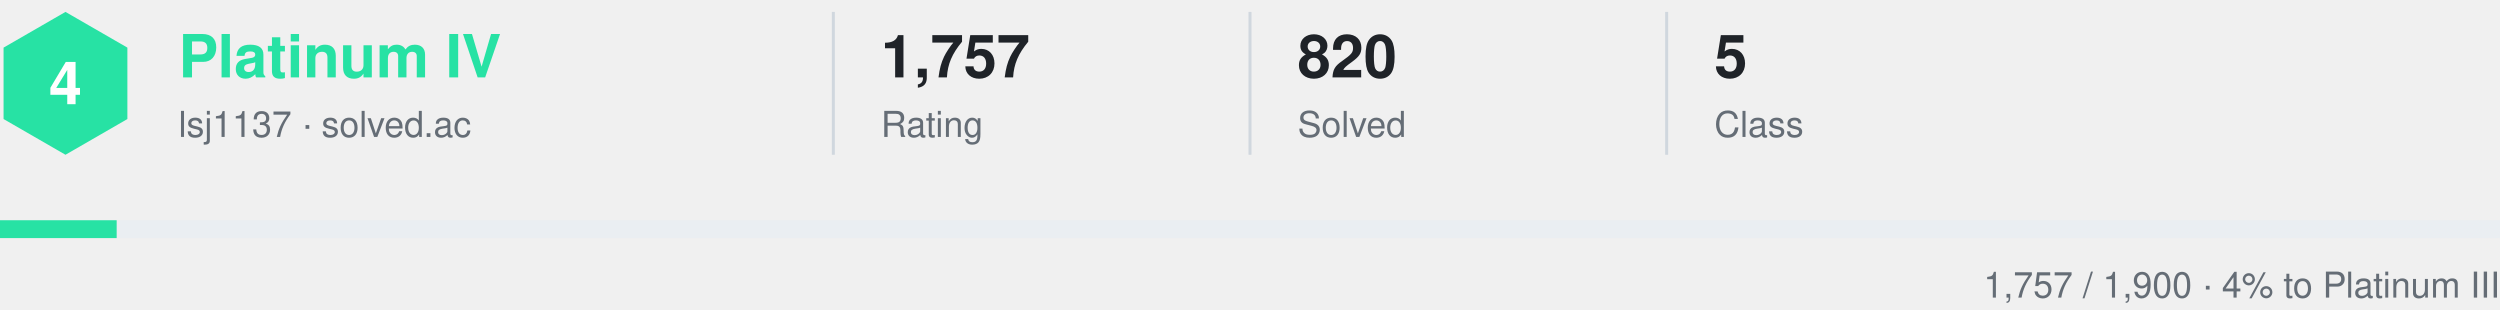
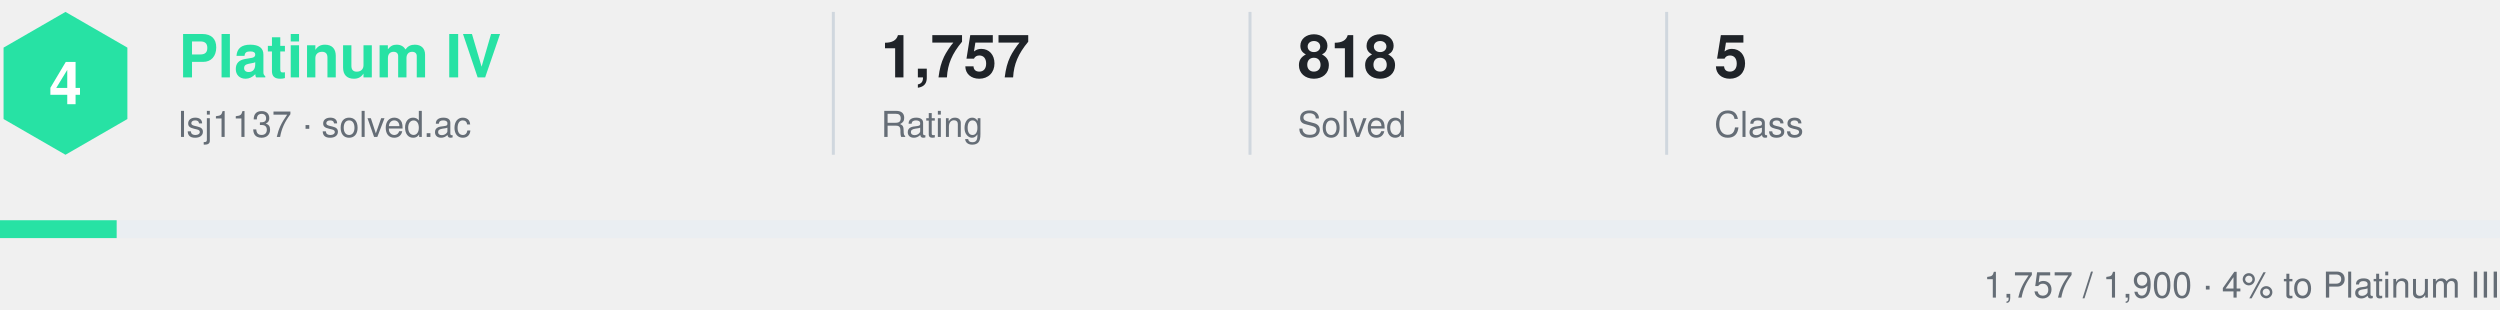
<svg xmlns="http://www.w3.org/2000/svg" width="840" height="104" viewBox="0 0 840 104" role="img" aria-label="solved.ac lsj1137: Platinum IV">
  <style>
    text { font-family: -apple-system, BlinkMacSystemFont, 'Segoe UI', Helvetica, Arial, sans-serif; fill: #1f2328; }
    .muted { fill: #656d76; }
    .tier { font-size: 20px; font-weight: 700; fill: #27e2a4; }
    .emblem { font-size: 20px; font-weight: 800; fill: #ffffff; }
    .value { font-size: 20px; font-weight: 600; }
    .label { font-size: 12px; }
  </style>
  <polygon points="22.0,4.0 42.8,16.0 42.8,40.0 22.0,52.0 1.2,40.0 1.2,16.0" fill="#27e2a4" />
  <text x="22" y="35" text-anchor="middle" class="emblem">4</text>
  <text x="60" y="26" class="tier">Platinum IV</text>
  <text x="60" y="46" class="label muted">lsj1137 · solved.ac</text>
  <line x1="280" y1="4" x2="280" y2="52" stroke="#d0d7de" />
  <text x="296" y="26" class="value">1,757</text>
  <text x="296" y="46" class="label muted">Rating</text>
  <line x1="420" y1="4" x2="420" y2="52" stroke="#d0d7de" />
-   <text x="436" y="26" class="value">820</text>
+   <text x="436" y="26" class="value">818</text>
  <text x="436" y="46" class="label muted">Solved</text>
  <line x1="560" y1="4" x2="560" y2="52" stroke="#d0d7de" />
  <text x="576" y="26" class="value">5</text>
  <text x="576" y="46" class="label muted">Class</text>
  <rect x="0" y="74" width="840" height="6" fill="#eaeef2" />
  <rect x="0" y="74" width="39.2" height="6" fill="#27e2a4" />
  <text x="840" y="100" text-anchor="end" class="label muted">1,757 / 1,900 · 4% to Platinum III</text>
</svg>
